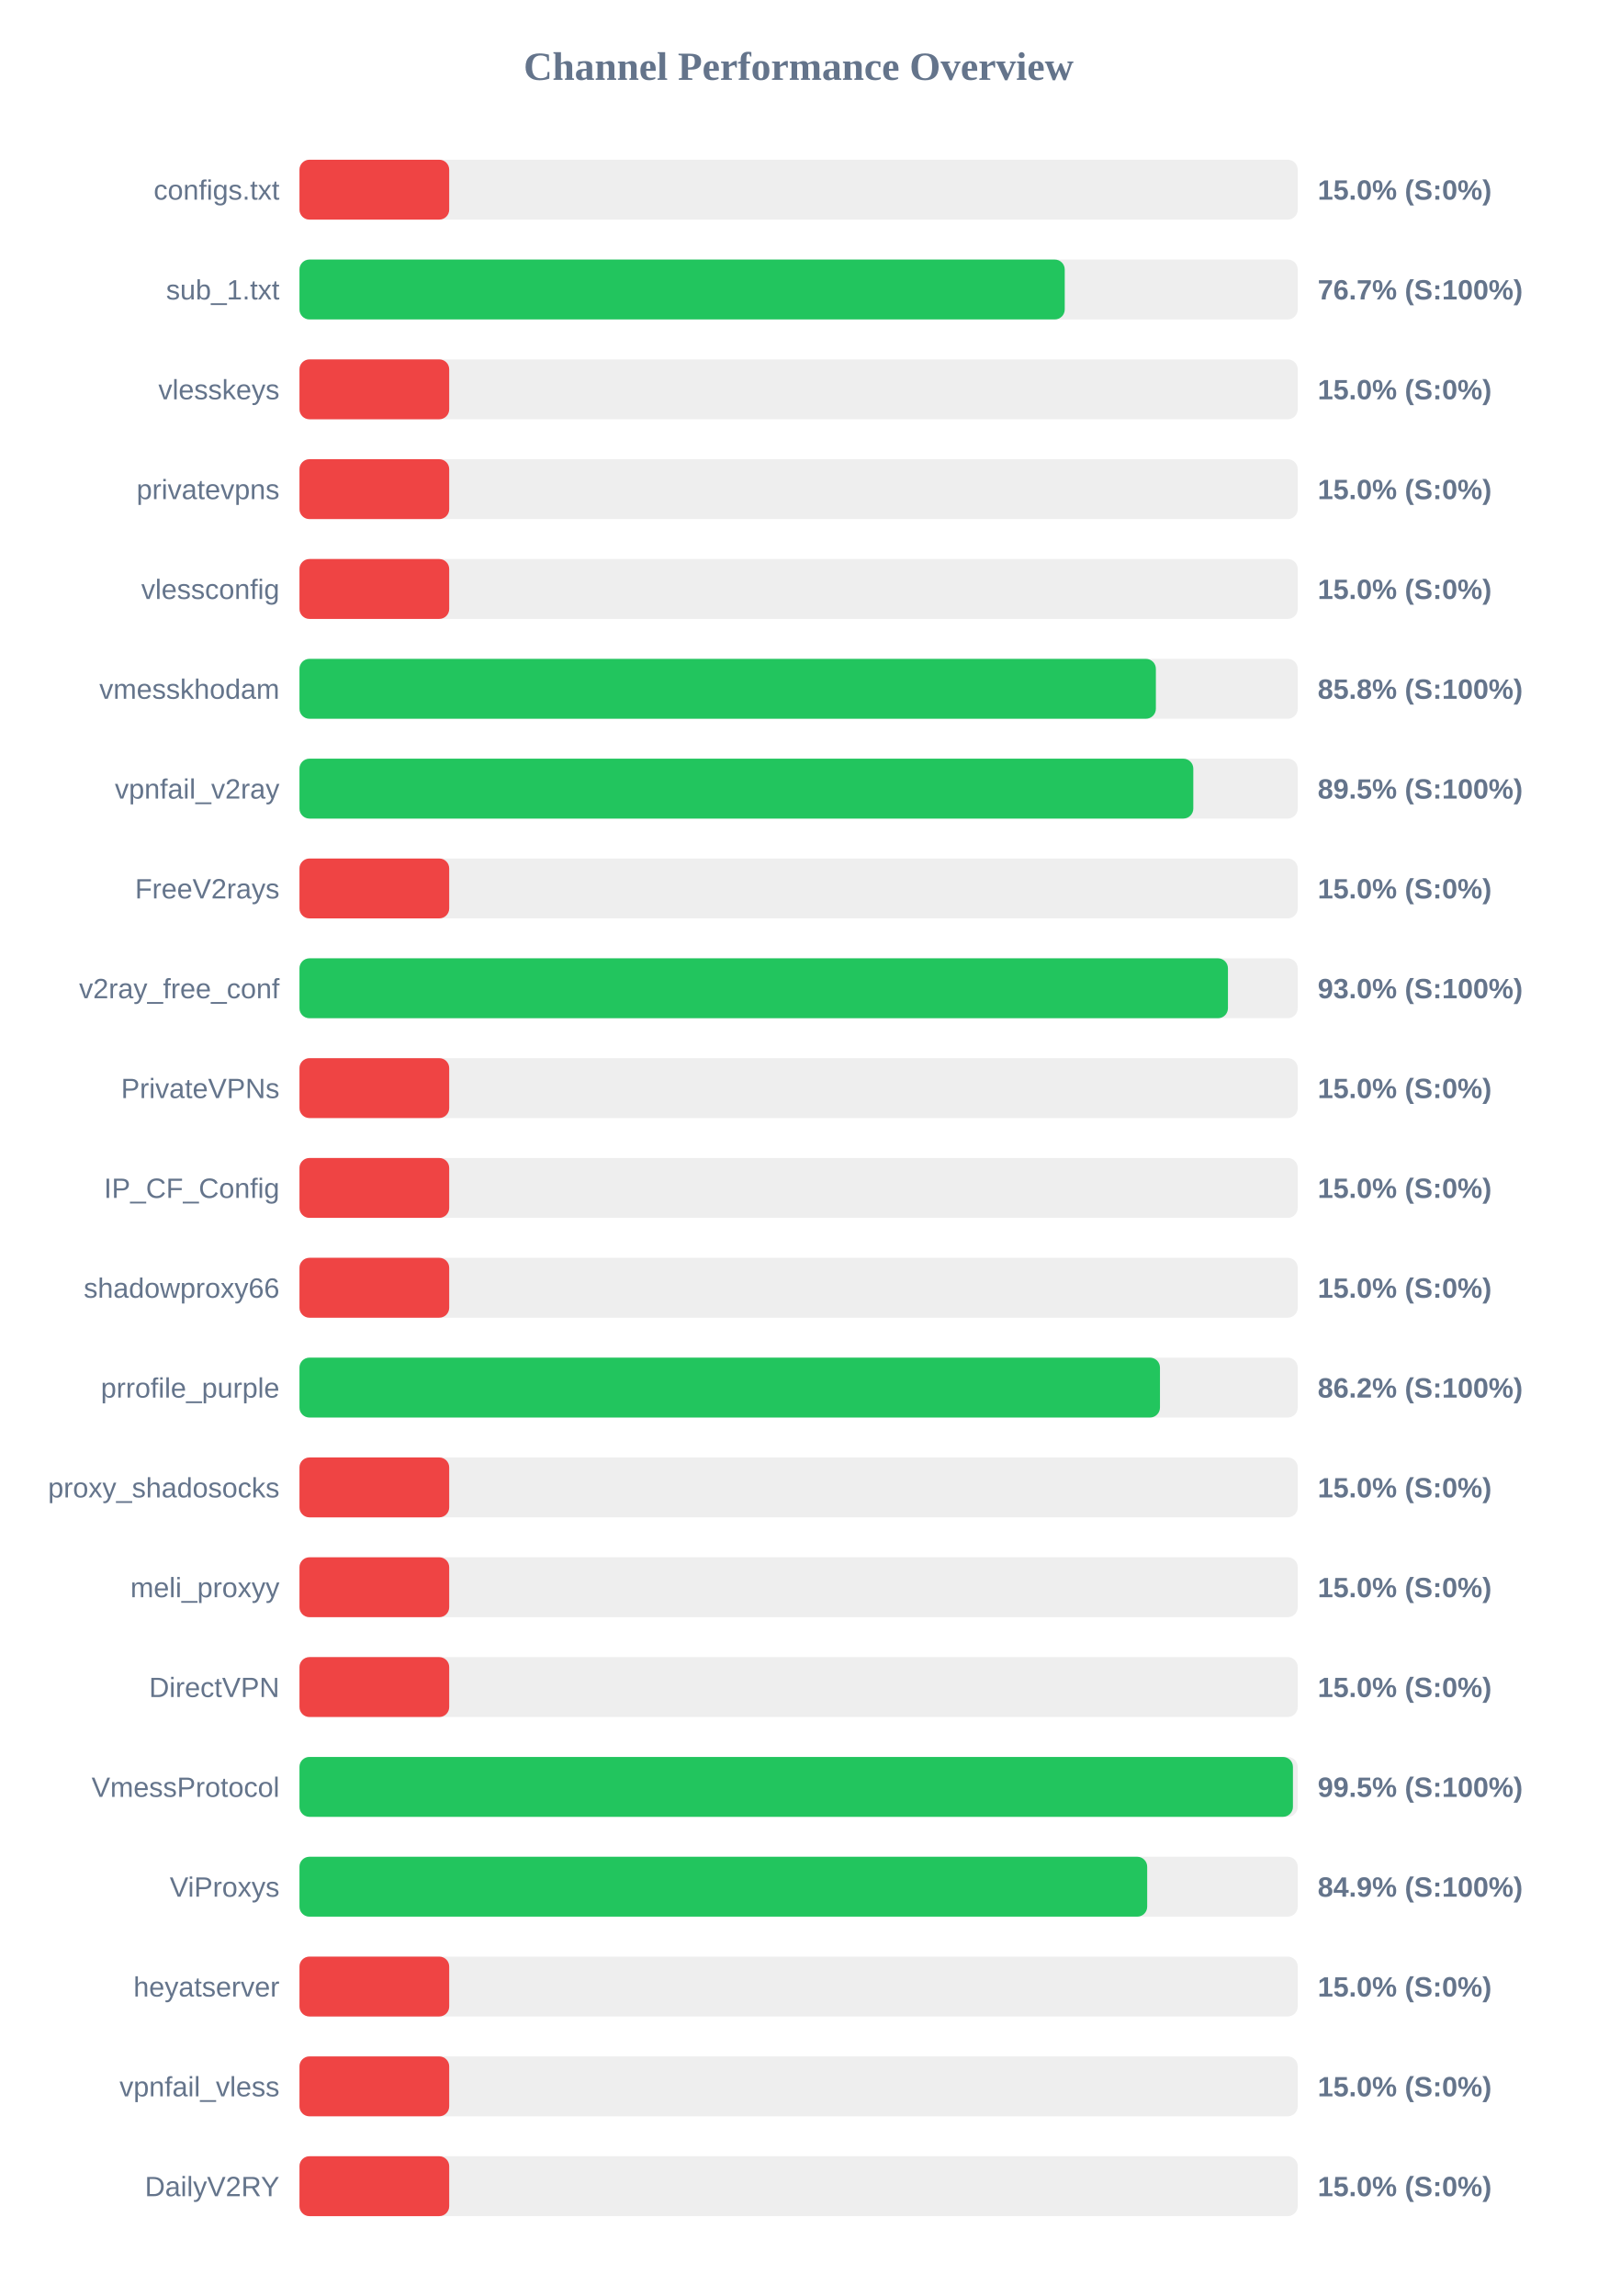
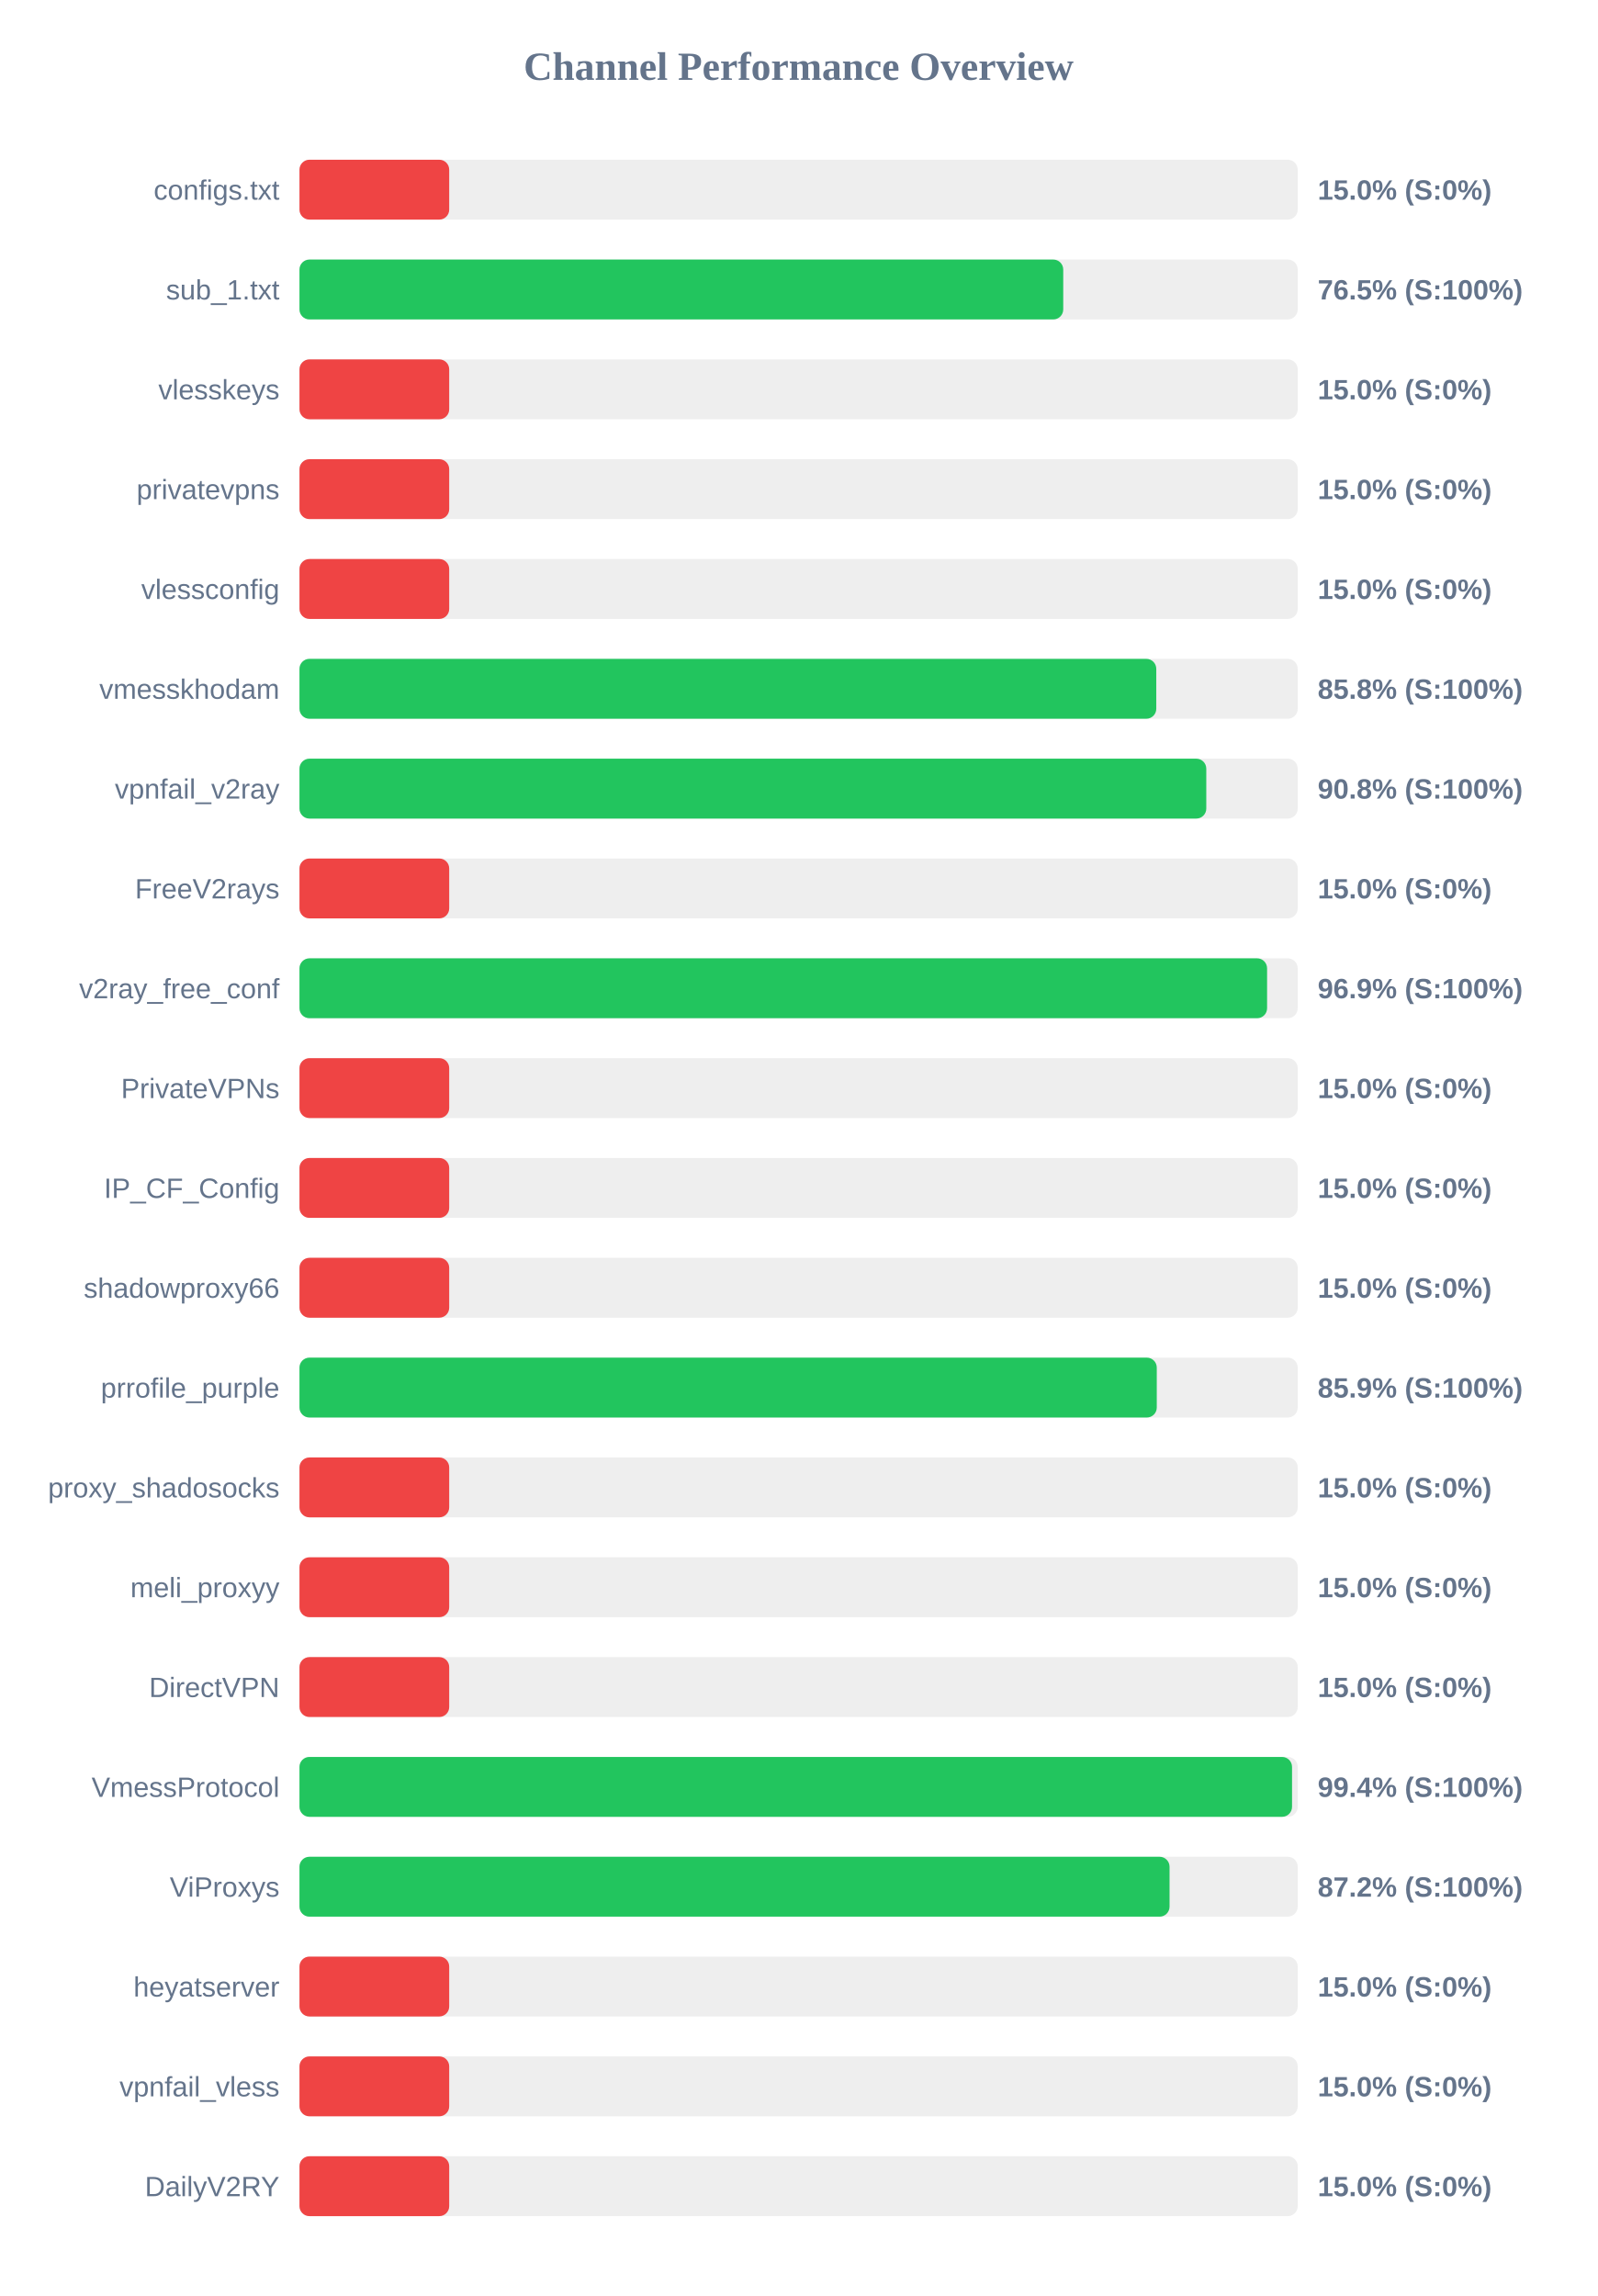
<svg xmlns="http://www.w3.org/2000/svg" width="800" height="1150" version="1.1">
  <style>
        .row { font: 14px Arial; fill: #64748b; }
        .score { font: bold 14px Arial; fill: #64748b; }
    </style>
  <text x="400" y="40" text-anchor="middle" font-size="20px" font-weight="bold" fill="#64748b">Channel Performance Overview</text>
  <rect x="150" y="80" width="500" height="30" fill="#eee" rx="5" />
  <rect x="150" y="80" width="75.0" height="30" fill="#ef4444" rx="5" />
  <text x="140" y="100" text-anchor="end" class="row">configs.txt</text>
  <text x="660" y="100" text-anchor="start" class="score">15.0% (S:0%)</text>
  <rect x="150" y="130" width="500" height="30" fill="#eee" rx="5" />
-   <rect x="150" y="130" width="383.3" height="30" fill="#22c55e" rx="5" />
+   <rect x="150" y="130" width="382.55" height="30" fill="#22c55e" rx="5" />
  <text x="140" y="150" text-anchor="end" class="row">sub_1.txt</text>
-   <text x="660" y="150" text-anchor="start" class="score">76.7% (S:100%)</text>
+   <text x="660" y="150" text-anchor="start" class="score">76.5% (S:100%)</text>
  <rect x="150" y="180" width="500" height="30" fill="#eee" rx="5" />
  <rect x="150" y="180" width="75.0" height="30" fill="#ef4444" rx="5" />
  <text x="140" y="200" text-anchor="end" class="row">vlesskeys</text>
  <text x="660" y="200" text-anchor="start" class="score">15.0% (S:0%)</text>
  <rect x="150" y="230" width="500" height="30" fill="#eee" rx="5" />
  <rect x="150" y="230" width="75.0" height="30" fill="#ef4444" rx="5" />
  <text x="140" y="250" text-anchor="end" class="row">privatevpns</text>
  <text x="660" y="250" text-anchor="start" class="score">15.0% (S:0%)</text>
  <rect x="150" y="280" width="500" height="30" fill="#eee" rx="5" />
  <rect x="150" y="280" width="75.0" height="30" fill="#ef4444" rx="5" />
  <text x="140" y="300" text-anchor="end" class="row">vlessconfig</text>
  <text x="660" y="300" text-anchor="start" class="score">15.0% (S:0%)</text>
  <rect x="150" y="330" width="500" height="30" fill="#eee" rx="5" />
-   <rect x="150" y="330" width="428.95" height="30" fill="#22c55e" rx="5" />
+   <rect x="150" y="330" width="429.15" height="30" fill="#22c55e" rx="5" />
  <text x="140" y="350" text-anchor="end" class="row">vmesskhodam</text>
  <text x="660" y="350" text-anchor="start" class="score">85.8% (S:100%)</text>
  <rect x="150" y="380" width="500" height="30" fill="#eee" rx="5" />
-   <rect x="150" y="380" width="447.7" height="30" fill="#22c55e" rx="5" />
+   <rect x="150" y="380" width="454.2" height="30" fill="#22c55e" rx="5" />
  <text x="140" y="400" text-anchor="end" class="row">vpnfail_v2ray</text>
-   <text x="660" y="400" text-anchor="start" class="score">89.5% (S:100%)</text>
+   <text x="660" y="400" text-anchor="start" class="score">90.8% (S:100%)</text>
  <rect x="150" y="430" width="500" height="30" fill="#eee" rx="5" />
  <rect x="150" y="430" width="75.0" height="30" fill="#ef4444" rx="5" />
  <text x="140" y="450" text-anchor="end" class="row">FreeV2rays</text>
  <text x="660" y="450" text-anchor="start" class="score">15.0% (S:0%)</text>
  <rect x="150" y="480" width="500" height="30" fill="#eee" rx="5" />
-   <rect x="150" y="480" width="465.05" height="30" fill="#22c55e" rx="5" />
+   <rect x="150" y="480" width="484.65" height="30" fill="#22c55e" rx="5" />
  <text x="140" y="500" text-anchor="end" class="row">v2ray_free_conf</text>
-   <text x="660" y="500" text-anchor="start" class="score">93.0% (S:100%)</text>
+   <text x="660" y="500" text-anchor="start" class="score">96.9% (S:100%)</text>
  <rect x="150" y="530" width="500" height="30" fill="#eee" rx="5" />
  <rect x="150" y="530" width="75.0" height="30" fill="#ef4444" rx="5" />
  <text x="140" y="550" text-anchor="end" class="row">PrivateVPNs</text>
  <text x="660" y="550" text-anchor="start" class="score">15.0% (S:0%)</text>
  <rect x="150" y="580" width="500" height="30" fill="#eee" rx="5" />
  <rect x="150" y="580" width="75.0" height="30" fill="#ef4444" rx="5" />
  <text x="140" y="600" text-anchor="end" class="row">IP_CF_Config</text>
  <text x="660" y="600" text-anchor="start" class="score">15.0% (S:0%)</text>
  <rect x="150" y="630" width="500" height="30" fill="#eee" rx="5" />
  <rect x="150" y="630" width="75.0" height="30" fill="#ef4444" rx="5" />
  <text x="140" y="650" text-anchor="end" class="row">shadowproxy66</text>
  <text x="660" y="650" text-anchor="start" class="score">15.0% (S:0%)</text>
  <rect x="150" y="680" width="500" height="30" fill="#eee" rx="5" />
-   <rect x="150" y="680" width="431.0" height="30" fill="#22c55e" rx="5" />
+   <rect x="150" y="680" width="429.4" height="30" fill="#22c55e" rx="5" />
  <text x="140" y="700" text-anchor="end" class="row">prrofile_purple</text>
-   <text x="660" y="700" text-anchor="start" class="score">86.2% (S:100%)</text>
+   <text x="660" y="700" text-anchor="start" class="score">85.9% (S:100%)</text>
  <rect x="150" y="730" width="500" height="30" fill="#eee" rx="5" />
  <rect x="150" y="730" width="75.0" height="30" fill="#ef4444" rx="5" />
  <text x="140" y="750" text-anchor="end" class="row">proxy_shadosocks</text>
  <text x="660" y="750" text-anchor="start" class="score">15.0% (S:0%)</text>
  <rect x="150" y="780" width="500" height="30" fill="#eee" rx="5" />
  <rect x="150" y="780" width="75.0" height="30" fill="#ef4444" rx="5" />
  <text x="140" y="800" text-anchor="end" class="row">meli_proxyy</text>
  <text x="660" y="800" text-anchor="start" class="score">15.0% (S:0%)</text>
  <rect x="150" y="830" width="500" height="30" fill="#eee" rx="5" />
  <rect x="150" y="830" width="75.0" height="30" fill="#ef4444" rx="5" />
  <text x="140" y="850" text-anchor="end" class="row">DirectVPN</text>
  <text x="660" y="850" text-anchor="start" class="score">15.0% (S:0%)</text>
  <rect x="150" y="880" width="500" height="30" fill="#eee" rx="5" />
-   <rect x="150" y="880" width="497.6" height="30" fill="#22c55e" rx="5" />
+   <rect x="150" y="880" width="497.15" height="30" fill="#22c55e" rx="5" />
  <text x="140" y="900" text-anchor="end" class="row">VmessProtocol</text>
-   <text x="660" y="900" text-anchor="start" class="score">99.5% (S:100%)</text>
+   <text x="660" y="900" text-anchor="start" class="score">99.4% (S:100%)</text>
  <rect x="150" y="930" width="500" height="30" fill="#eee" rx="5" />
-   <rect x="150" y="930" width="424.6" height="30" fill="#22c55e" rx="5" />
+   <rect x="150" y="930" width="435.8" height="30" fill="#22c55e" rx="5" />
  <text x="140" y="950" text-anchor="end" class="row">ViProxys</text>
-   <text x="660" y="950" text-anchor="start" class="score">84.9% (S:100%)</text>
+   <text x="660" y="950" text-anchor="start" class="score">87.2% (S:100%)</text>
  <rect x="150" y="980" width="500" height="30" fill="#eee" rx="5" />
  <rect x="150" y="980" width="75.0" height="30" fill="#ef4444" rx="5" />
  <text x="140" y="1000" text-anchor="end" class="row">heyatserver</text>
  <text x="660" y="1000" text-anchor="start" class="score">15.0% (S:0%)</text>
  <rect x="150" y="1030" width="500" height="30" fill="#eee" rx="5" />
  <rect x="150" y="1030" width="75.0" height="30" fill="#ef4444" rx="5" />
  <text x="140" y="1050" text-anchor="end" class="row">vpnfail_vless</text>
  <text x="660" y="1050" text-anchor="start" class="score">15.0% (S:0%)</text>
  <rect x="150" y="1080" width="500" height="30" fill="#eee" rx="5" />
  <rect x="150" y="1080" width="75.0" height="30" fill="#ef4444" rx="5" />
  <text x="140" y="1100" text-anchor="end" class="row">DailyV2RY</text>
  <text x="660" y="1100" text-anchor="start" class="score">15.0% (S:0%)</text>
</svg>
